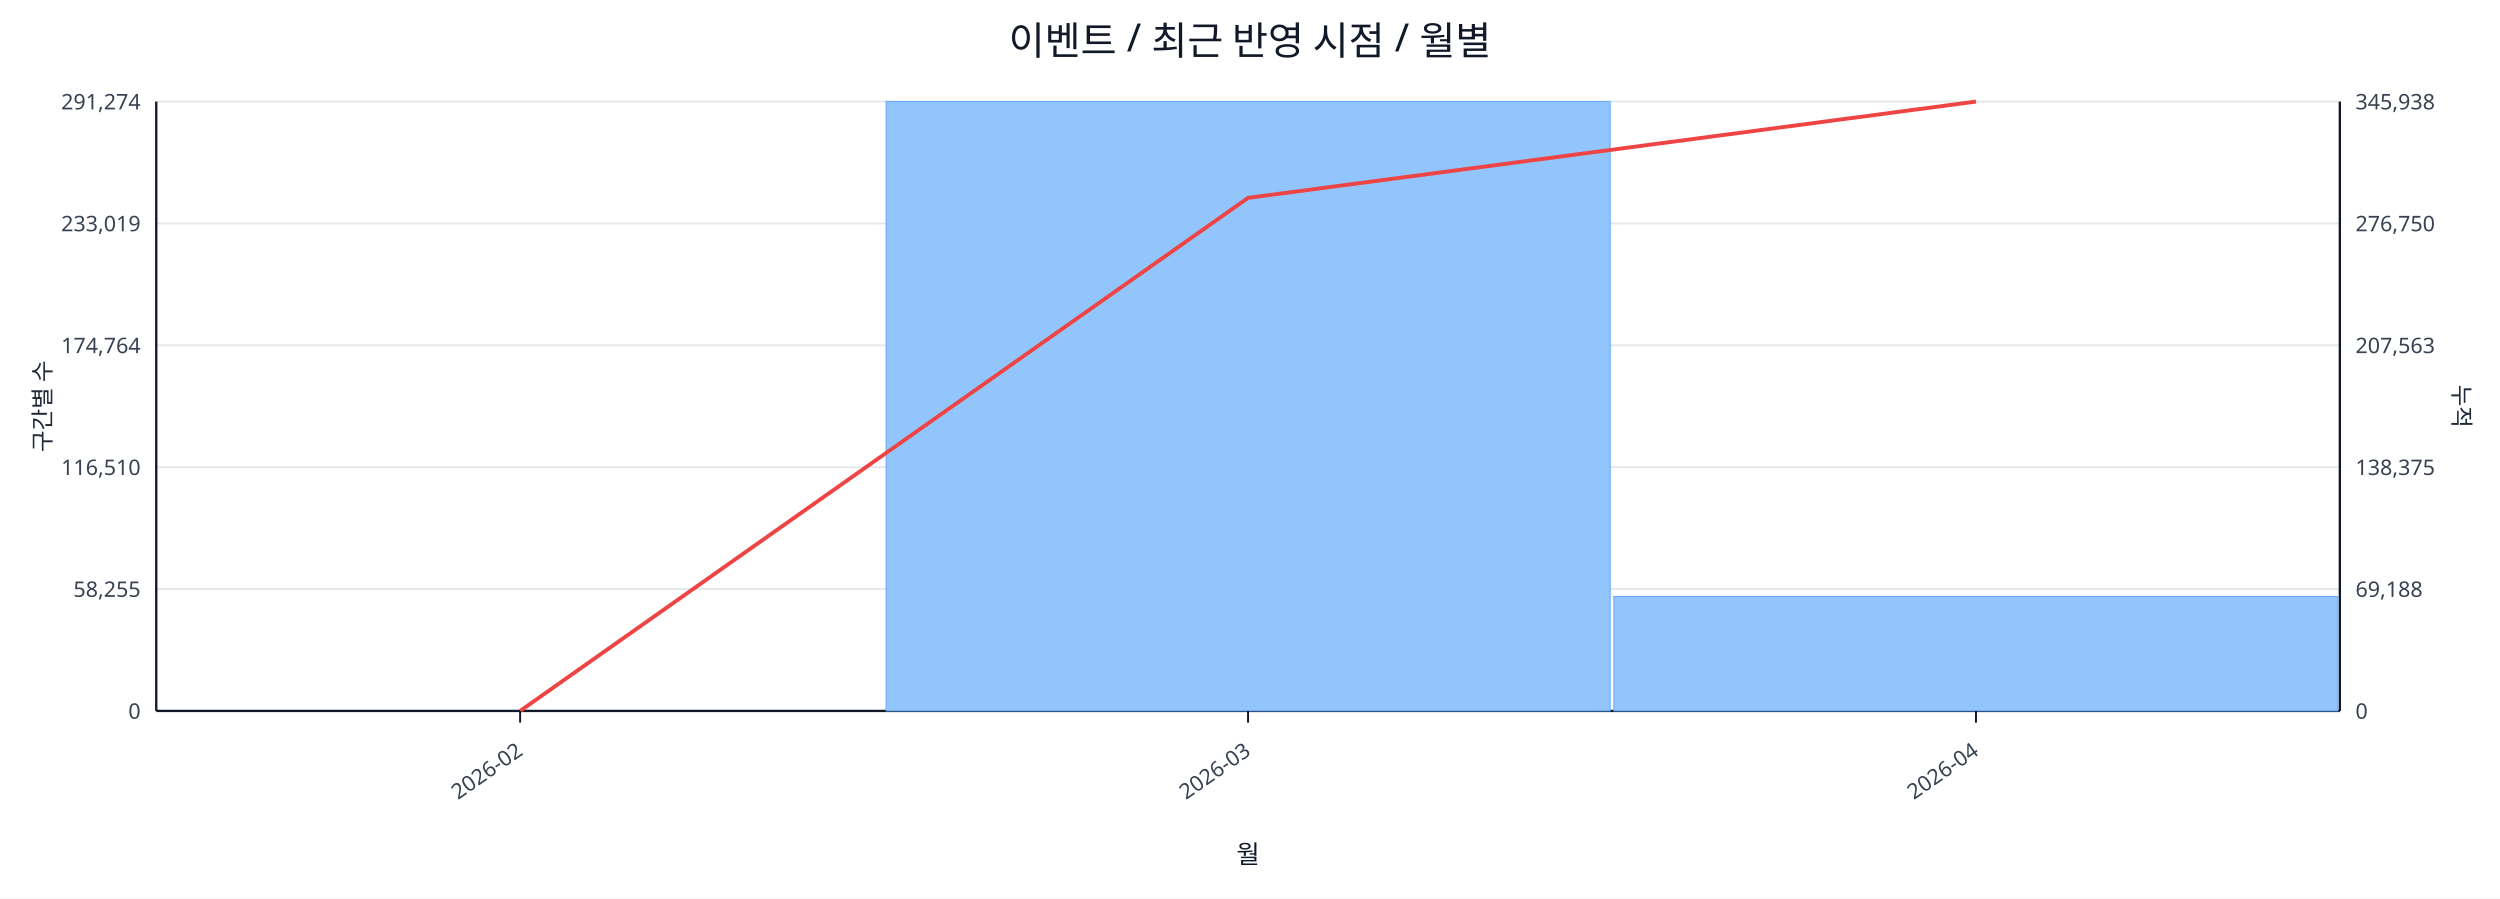
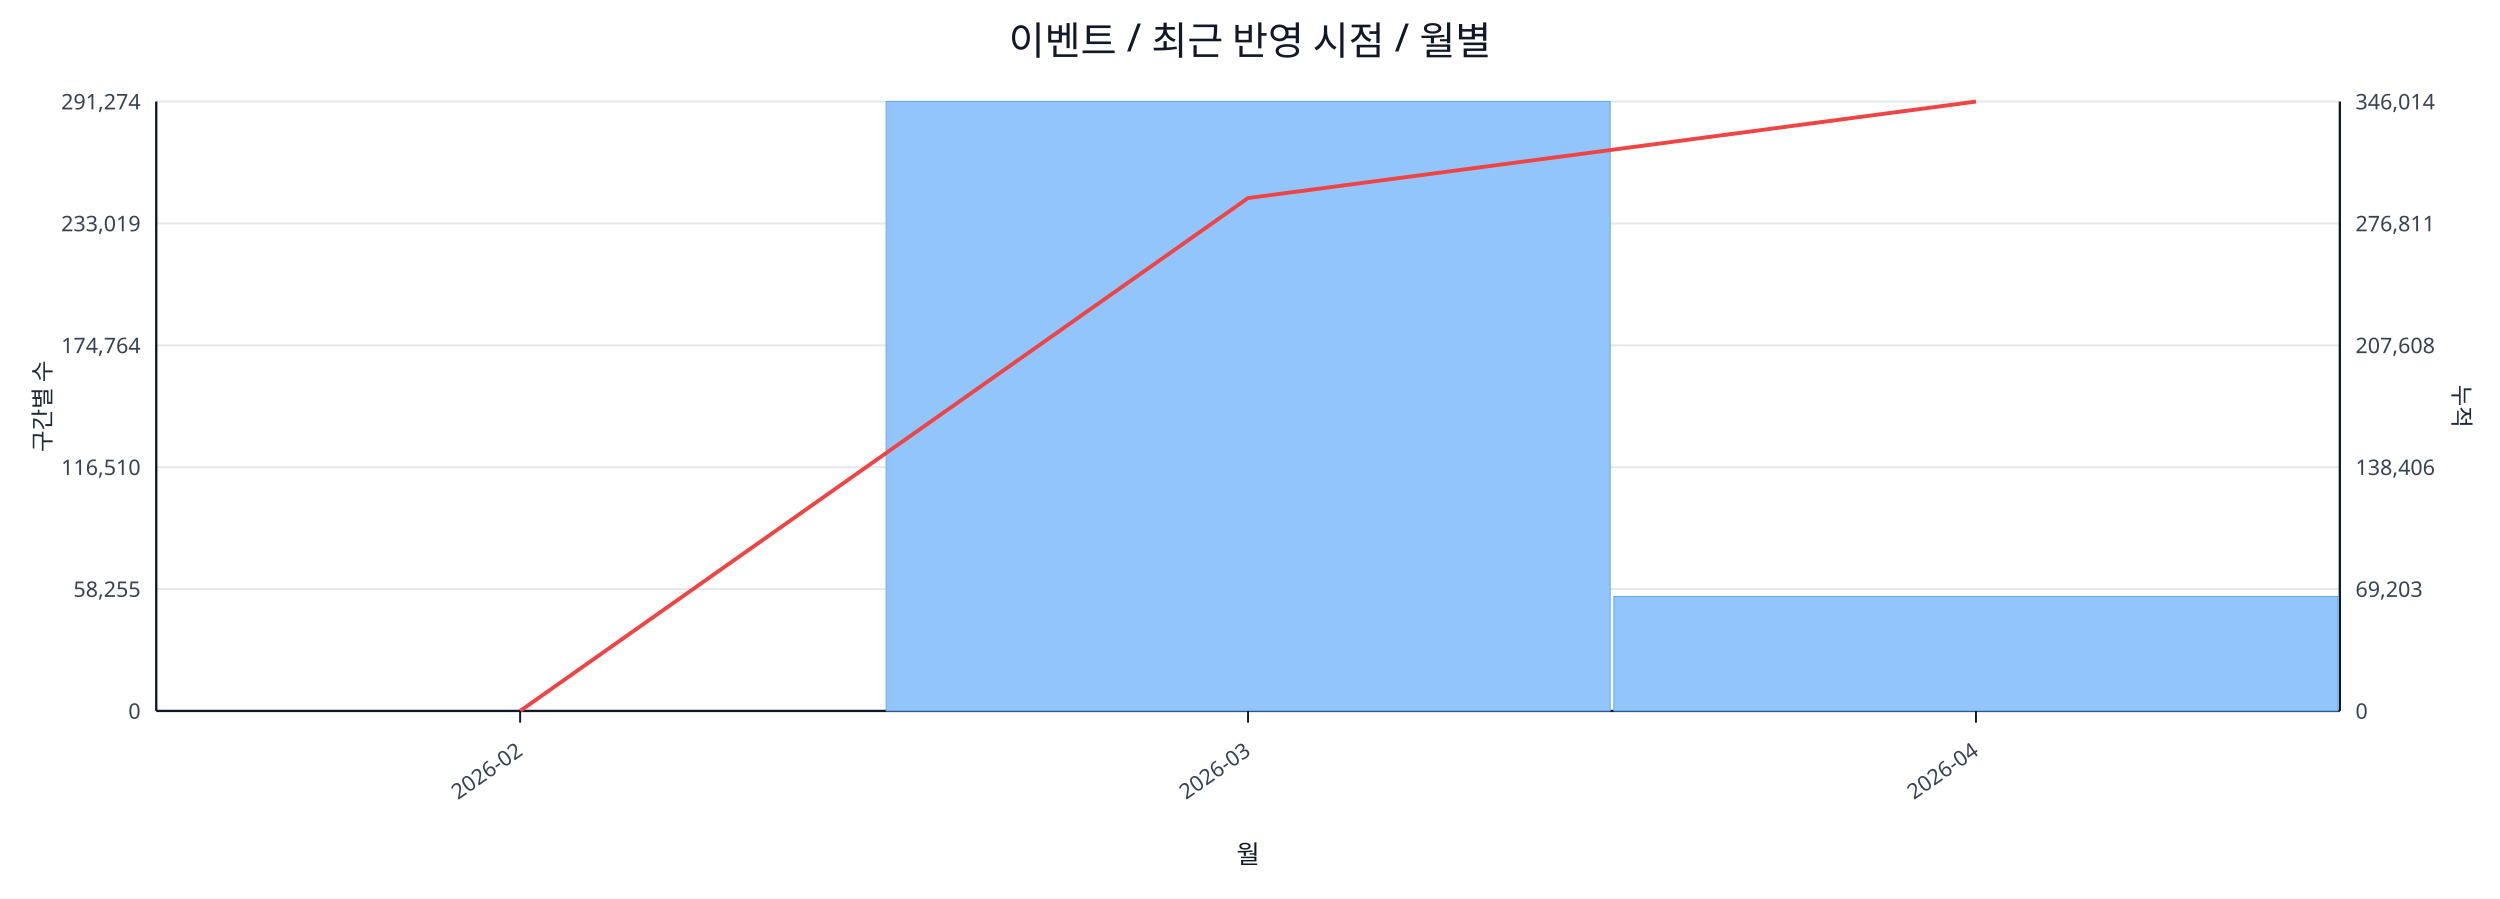
<svg xmlns="http://www.w3.org/2000/svg" width="1280" height="460" viewBox="0 0 1280 460">
  <rect x="0" y="0" width="100%" height="100%" fill="#ffffff" />
  <text x="640.0" y="28" font-size="20" text-anchor="middle" font-family="sans-serif" fill="#111827">이벤트 / 최근 반영 시점 / 월별</text>
  <line x1="80.0" y1="52.0" x2="1198.0" y2="52.0" stroke="#e5e7eb" stroke-width="1" />
  <text x="72.0" y="56.0" font-size="11" text-anchor="end" font-family="sans-serif" fill="#374151">291,274</text>
-   <text x="1206.0" y="56.0" font-size="11" text-anchor="start" font-family="sans-serif" fill="#374151">345,938</text>
+   <text x="1206.0" y="56.0" font-size="11" text-anchor="start" font-family="sans-serif" fill="#374151">346,014</text>
  <line x1="80.0" y1="114.4" x2="1198.0" y2="114.4" stroke="#e5e7eb" stroke-width="1" />
  <text x="72.0" y="118.4" font-size="11" text-anchor="end" font-family="sans-serif" fill="#374151">233,019</text>
-   <text x="1206.0" y="118.4" font-size="11" text-anchor="start" font-family="sans-serif" fill="#374151">276,750</text>
+   <text x="1206.0" y="118.4" font-size="11" text-anchor="start" font-family="sans-serif" fill="#374151">276,811</text>
  <line x1="80.0" y1="176.8" x2="1198.0" y2="176.8" stroke="#e5e7eb" stroke-width="1" />
  <text x="72.0" y="180.8" font-size="11" text-anchor="end" font-family="sans-serif" fill="#374151">174,764</text>
-   <text x="1206.0" y="180.8" font-size="11" text-anchor="start" font-family="sans-serif" fill="#374151">207,563</text>
+   <text x="1206.0" y="180.8" font-size="11" text-anchor="start" font-family="sans-serif" fill="#374151">207,608</text>
  <line x1="80.0" y1="239.2" x2="1198.0" y2="239.2" stroke="#e5e7eb" stroke-width="1" />
  <text x="72.0" y="243.2" font-size="11" text-anchor="end" font-family="sans-serif" fill="#374151">116,510</text>
-   <text x="1206.0" y="243.2" font-size="11" text-anchor="start" font-family="sans-serif" fill="#374151">138,375</text>
+   <text x="1206.0" y="243.2" font-size="11" text-anchor="start" font-family="sans-serif" fill="#374151">138,406</text>
  <line x1="80.0" y1="301.6" x2="1198.0" y2="301.6" stroke="#e5e7eb" stroke-width="1" />
  <text x="72.0" y="305.6" font-size="11" text-anchor="end" font-family="sans-serif" fill="#374151">58,255</text>
-   <text x="1206.0" y="305.6" font-size="11" text-anchor="start" font-family="sans-serif" fill="#374151">69,188</text>
+   <text x="1206.0" y="305.6" font-size="11" text-anchor="start" font-family="sans-serif" fill="#374151">69,203</text>
  <line x1="80.0" y1="364.0" x2="1198.0" y2="364.0" stroke="#e5e7eb" stroke-width="1" />
  <text x="72.0" y="368.0" font-size="11" text-anchor="end" font-family="sans-serif" fill="#374151">0</text>
  <text x="1206.0" y="368.0" font-size="11" text-anchor="start" font-family="sans-serif" fill="#374151">0</text>
  <line x1="80.0" y1="364.0" x2="1198.0" y2="364.0" stroke="#111827" stroke-width="1.2" />
  <line x1="80.0" y1="52.0" x2="80.0" y2="364.0" stroke="#111827" stroke-width="1.2" />
  <line x1="1198.0" y1="52.0" x2="1198.0" y2="364.0" stroke="#111827" stroke-width="1.2" />
  <rect x="81.0" y="364.0" width="370.7" height="0.0" fill="#93c5fd" stroke="#60a5fa" stroke-width="0.5" />
  <rect x="453.7" y="52.0" width="370.7" height="312.0" fill="#93c5fd" stroke="#60a5fa" stroke-width="0.5" />
  <rect x="826.3" y="305.4" width="370.7" height="58.6" fill="#93c5fd" stroke="#60a5fa" stroke-width="0.5" />
-   <polyline fill="none" stroke="#ef4444" stroke-width="2" points="266.3,364.0 639.0,101.3 1011.7,52.0" />
+   <polyline fill="none" stroke="#ef4444" stroke-width="2" points="266.3,364.0 639.0,101.4 1011.7,52.0" />
  <line x1="266.3" y1="364.0" x2="266.3" y2="370.0" stroke="#111827" stroke-width="1" />
  <text x="268.3" y="386.0" font-size="11" text-anchor="end" transform="rotate(-35 268.3 386.0)" font-family="sans-serif" fill="#374151">2026-02</text>
  <line x1="639.0" y1="364.0" x2="639.0" y2="370.0" stroke="#111827" stroke-width="1" />
  <text x="641.0" y="386.0" font-size="11" text-anchor="end" transform="rotate(-35 641.0 386.0)" font-family="sans-serif" fill="#374151">2026-03</text>
  <line x1="1011.7" y1="364.0" x2="1011.7" y2="370.0" stroke="#111827" stroke-width="1" />
  <text x="1013.7" y="386.0" font-size="11" text-anchor="end" transform="rotate(-35 1013.7 386.0)" font-family="sans-serif" fill="#374151">2026-04</text>
  <text x="26" y="208.0" font-size="12" transform="rotate(-90 26 208.0)" text-anchor="middle" font-family="sans-serif" fill="#1f2937">구간별 수</text>
  <text x="1256.0" y="208.0" font-size="12" transform="rotate(90 1256.0 208.0)" text-anchor="middle" font-family="sans-serif" fill="#1f2937">누적</text>
  <text x="639.0" y="442.0" font-size="13" text-anchor="middle" font-family="sans-serif" fill="#111827">월</text>
</svg>
